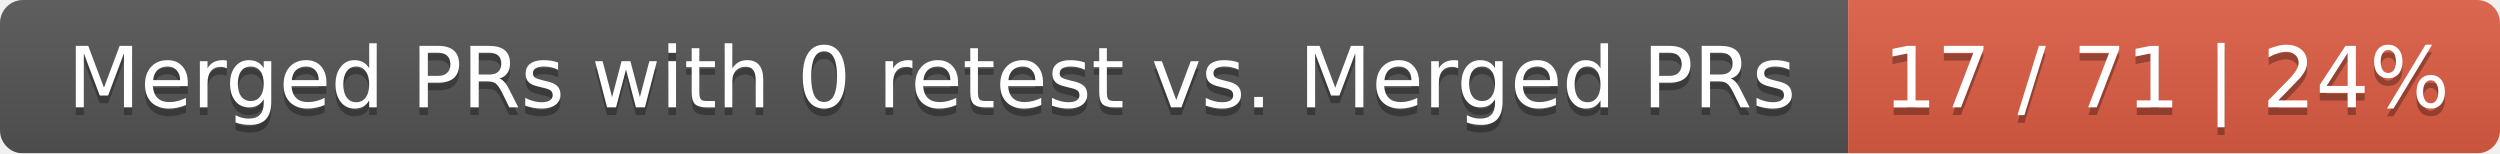
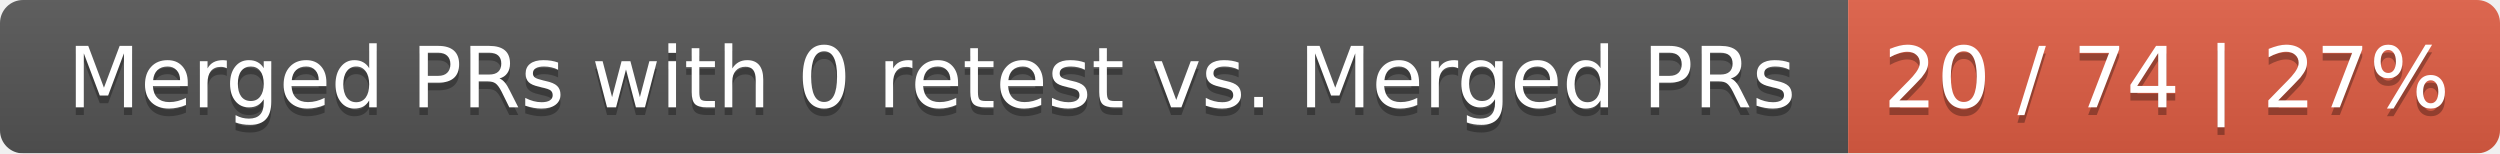
<svg xmlns="http://www.w3.org/2000/svg" width="326" height="20">
  <linearGradient id="smooth" x2="0" y2="100%">
    <stop offset="0" stop-color="#bbb" stop-opacity=".1" />
    <stop offset="1" stop-opacity=".1" />
  </linearGradient>
  <mask id="round">
    <rect width="326" height="20" rx="3" fill="#fff" />
  </mask>
  <g mask="url(#round)">
    <rect width="241" height="20" fill="#555" />
    <rect x="241" width="85" height="20" fill="#e05d44" />
    <rect width="326" height="20" fill="url(#smooth)" />
  </g>
  <g fill="#fff" text-anchor="middle" font-family="DejaVu Sans,Verdana,Geneva,sans-serif" font-size="11">
    <text x="121.5" y="15" fill="#010101" fill-opacity=".3">Merged PRs with 0 retest vs. Merged PRs</text>
    <text x="121.5" y="14">Merged PRs with 0 retest vs. Merged PRs</text>
-     <text x="282.5" y="15" fill="#010101" fill-opacity=".3">17 / 71 | 24%</text>
-     <text x="282.5" y="14">17 / 71 | 24%</text>
+     <text x="282.5" y="15" fill="#010101" fill-opacity=".3">20 / 74 | 27%</text>
+     <text x="282.5" y="14">20 / 74 | 27%</text>
  </g>
</svg>
